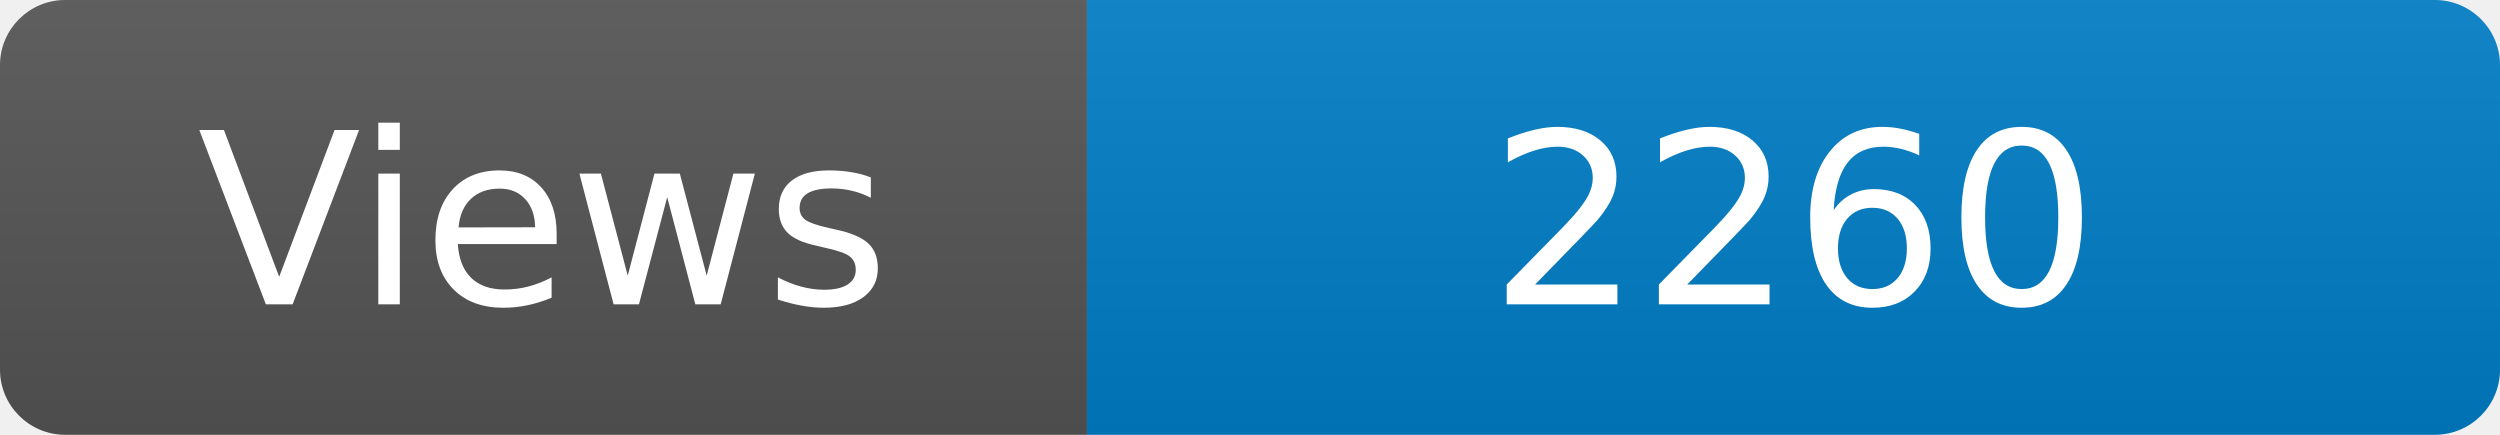
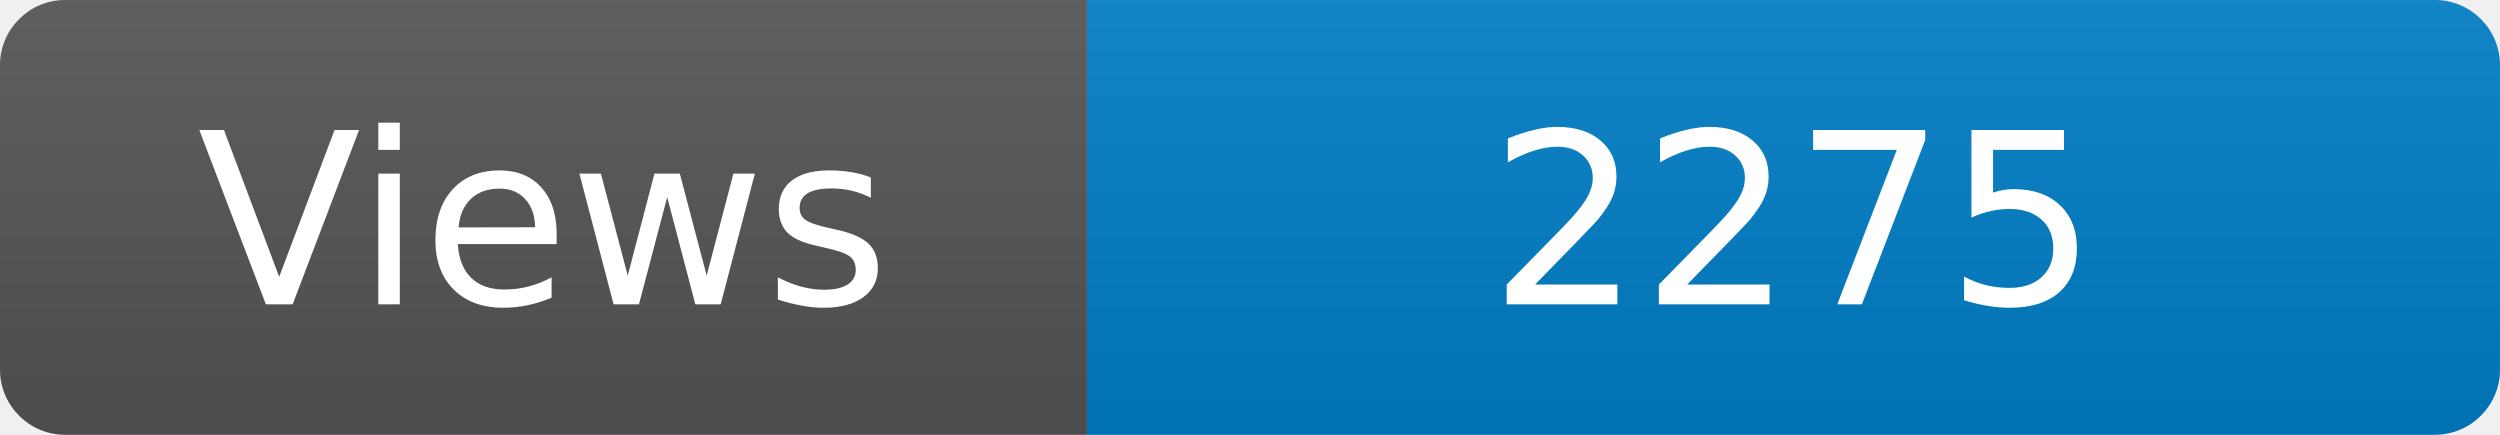
<svg xmlns="http://www.w3.org/2000/svg" width="115" height="20" role="img" aria-label="Maintained?: yes">
  <linearGradient id="s" x2="0" y2="100%">
    <stop offset="0" stop-color="#bbb" stop-opacity=".1" />
    <stop offset="1" stop-opacity=".1" />
  </linearGradient>
  <clipPath id="r">
    <rect width="115" height="20" rx="3" fill="#fff" />
  </clipPath>
  <g clip-path="url(#r)">
    <rect width="50" height="20" fill="#555" />
    <rect x="50" width="160" height="20" fill="#007ec6" />
    <rect width="115" height="20" fill="url(#s)" />
  </g>
  <g fill="#fff" text-anchor="middle" font-family="Verdana,Geneva,DejaVu Sans,sans-serif" font-size="110">
    <text x="250" y="140" transform="scale(.1)" fill="#fff">Views</text>
-     <text x="825" y="140" transform="scale(.1)" fill="#fff">2260</text>
+     <text x="825" y="140" transform="scale(.1)" fill="#fff">2275</text>
  </g>
</svg>
